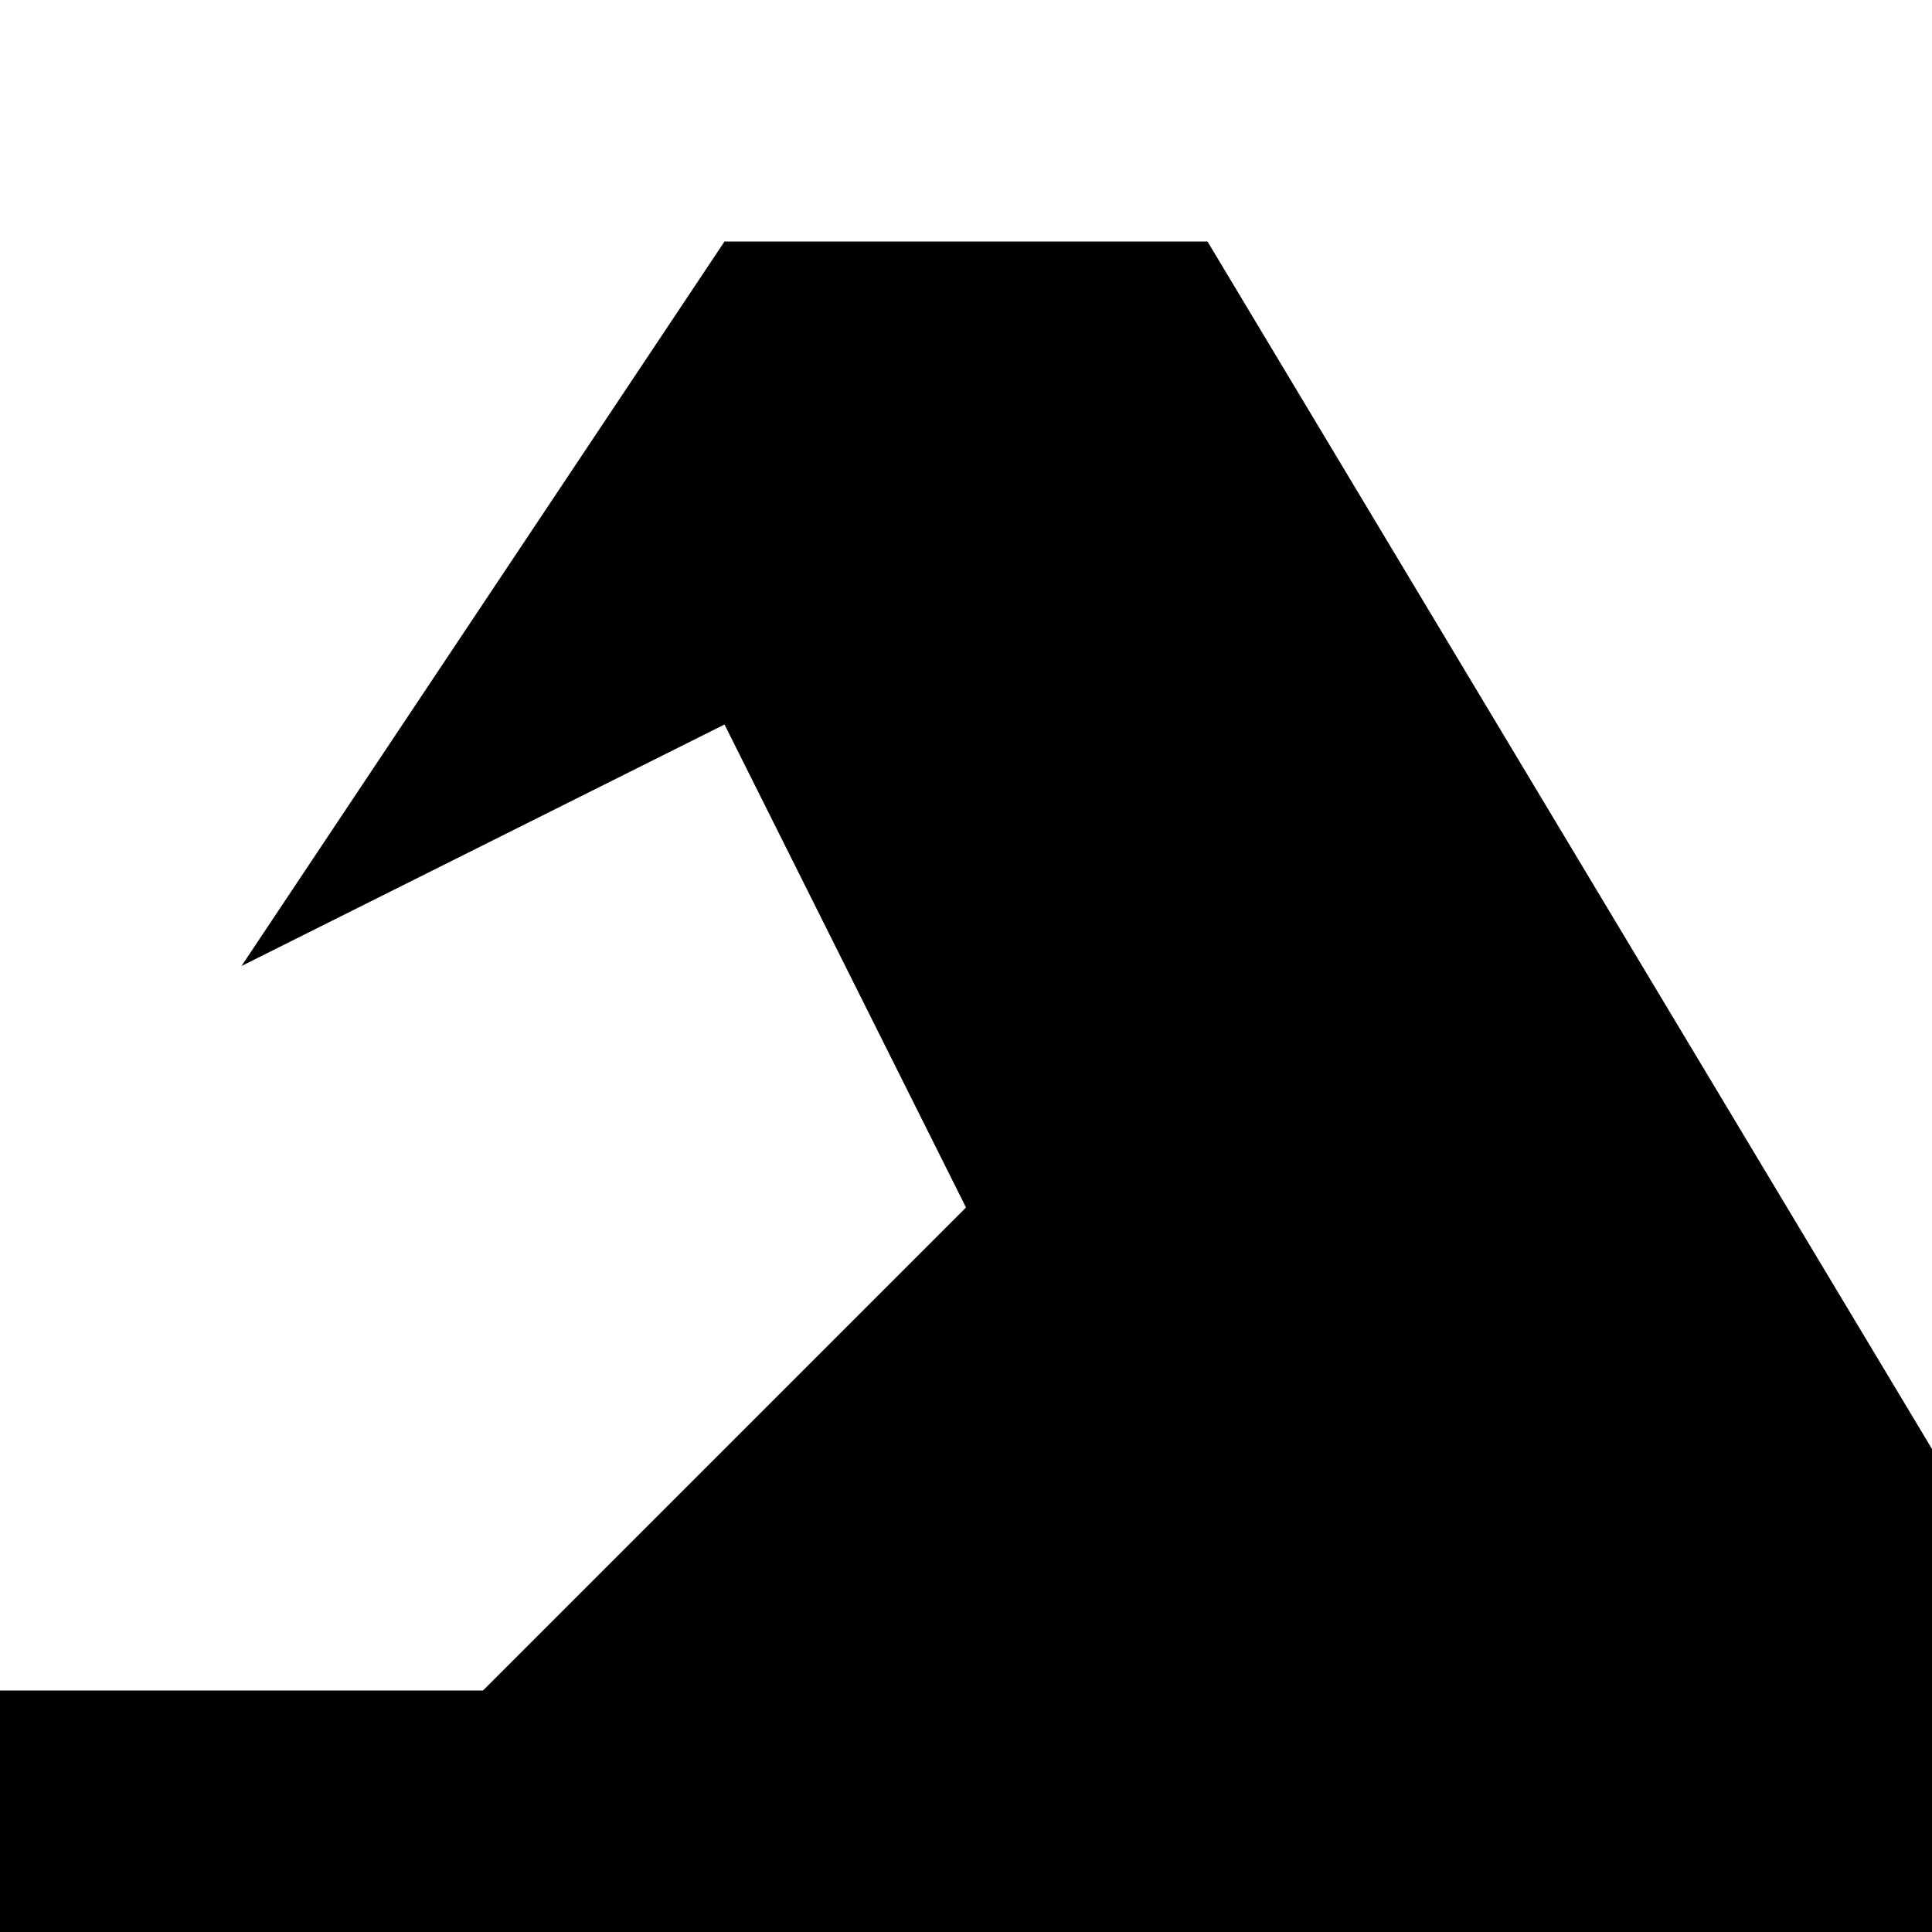
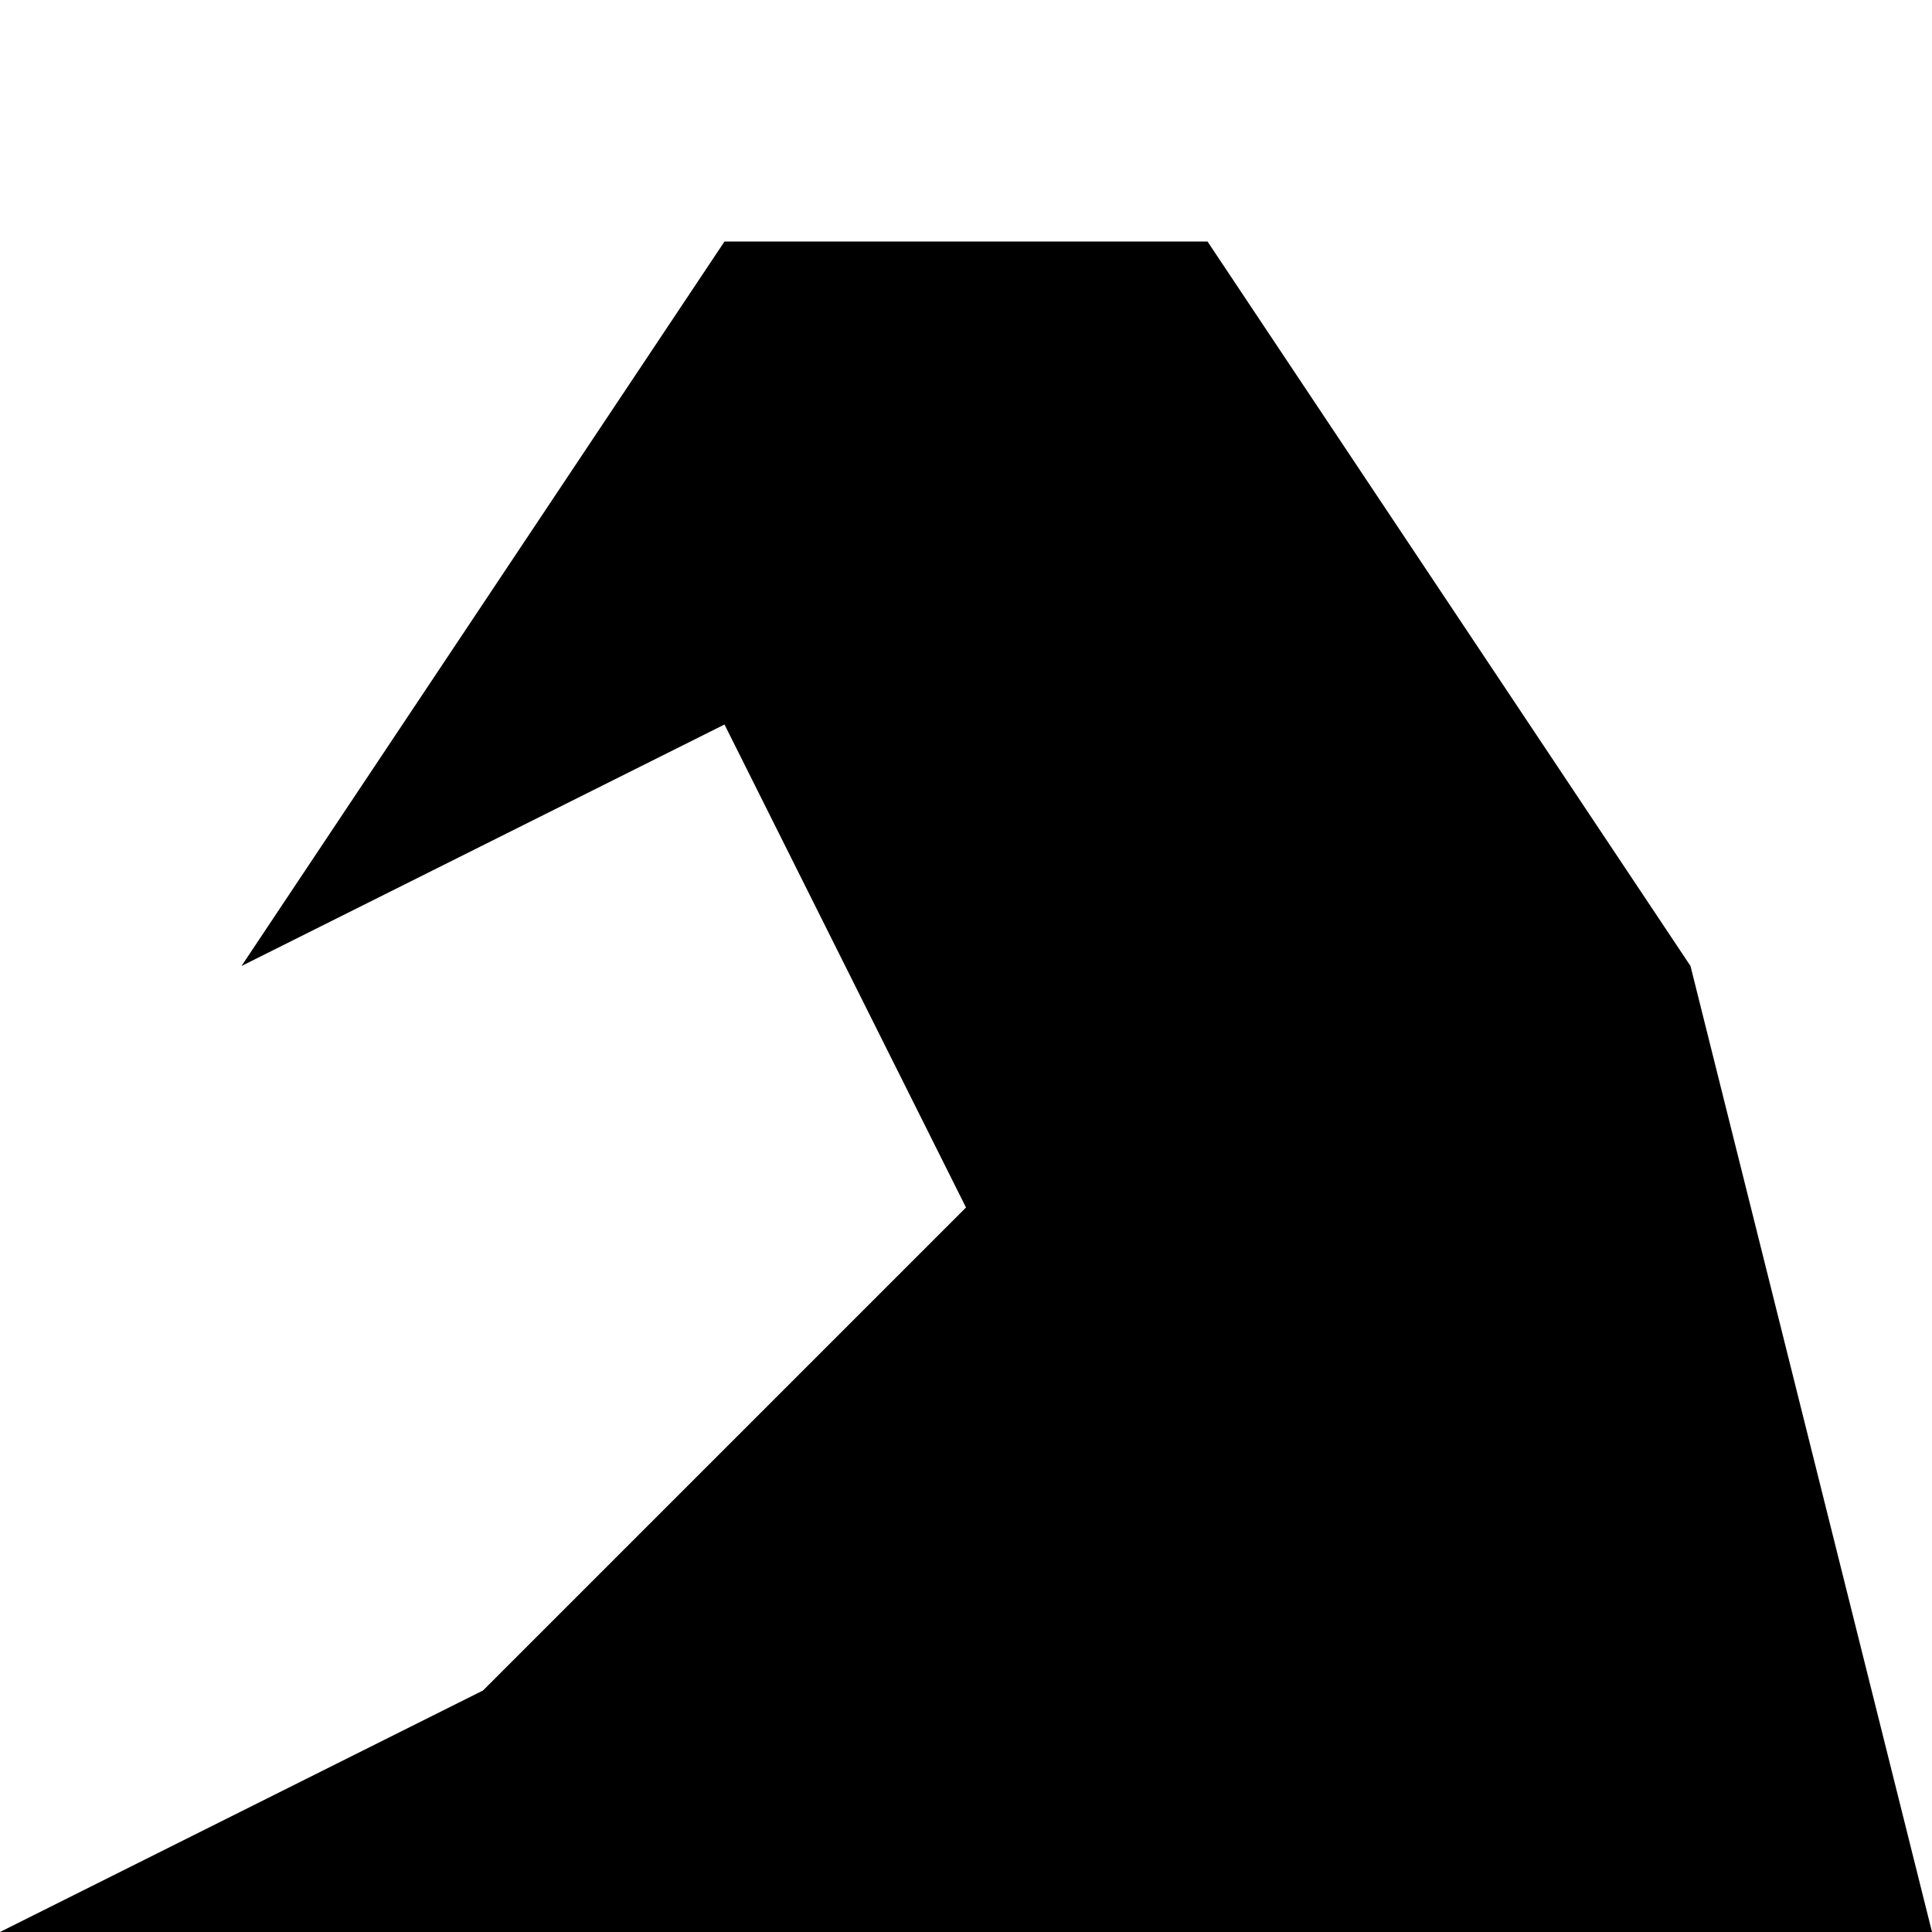
<svg xmlns="http://www.w3.org/2000/svg" viewBox="0 0 8 8">
-   <path d="M0,8L0,7L2,7L4,5L3,3L1,4L3,1L5,1L8,6L8,8" />
+   <path d="M0,8L2,7L4,5L3,3L1,4L3,1L5,1L7,4L8,8" />
</svg>
